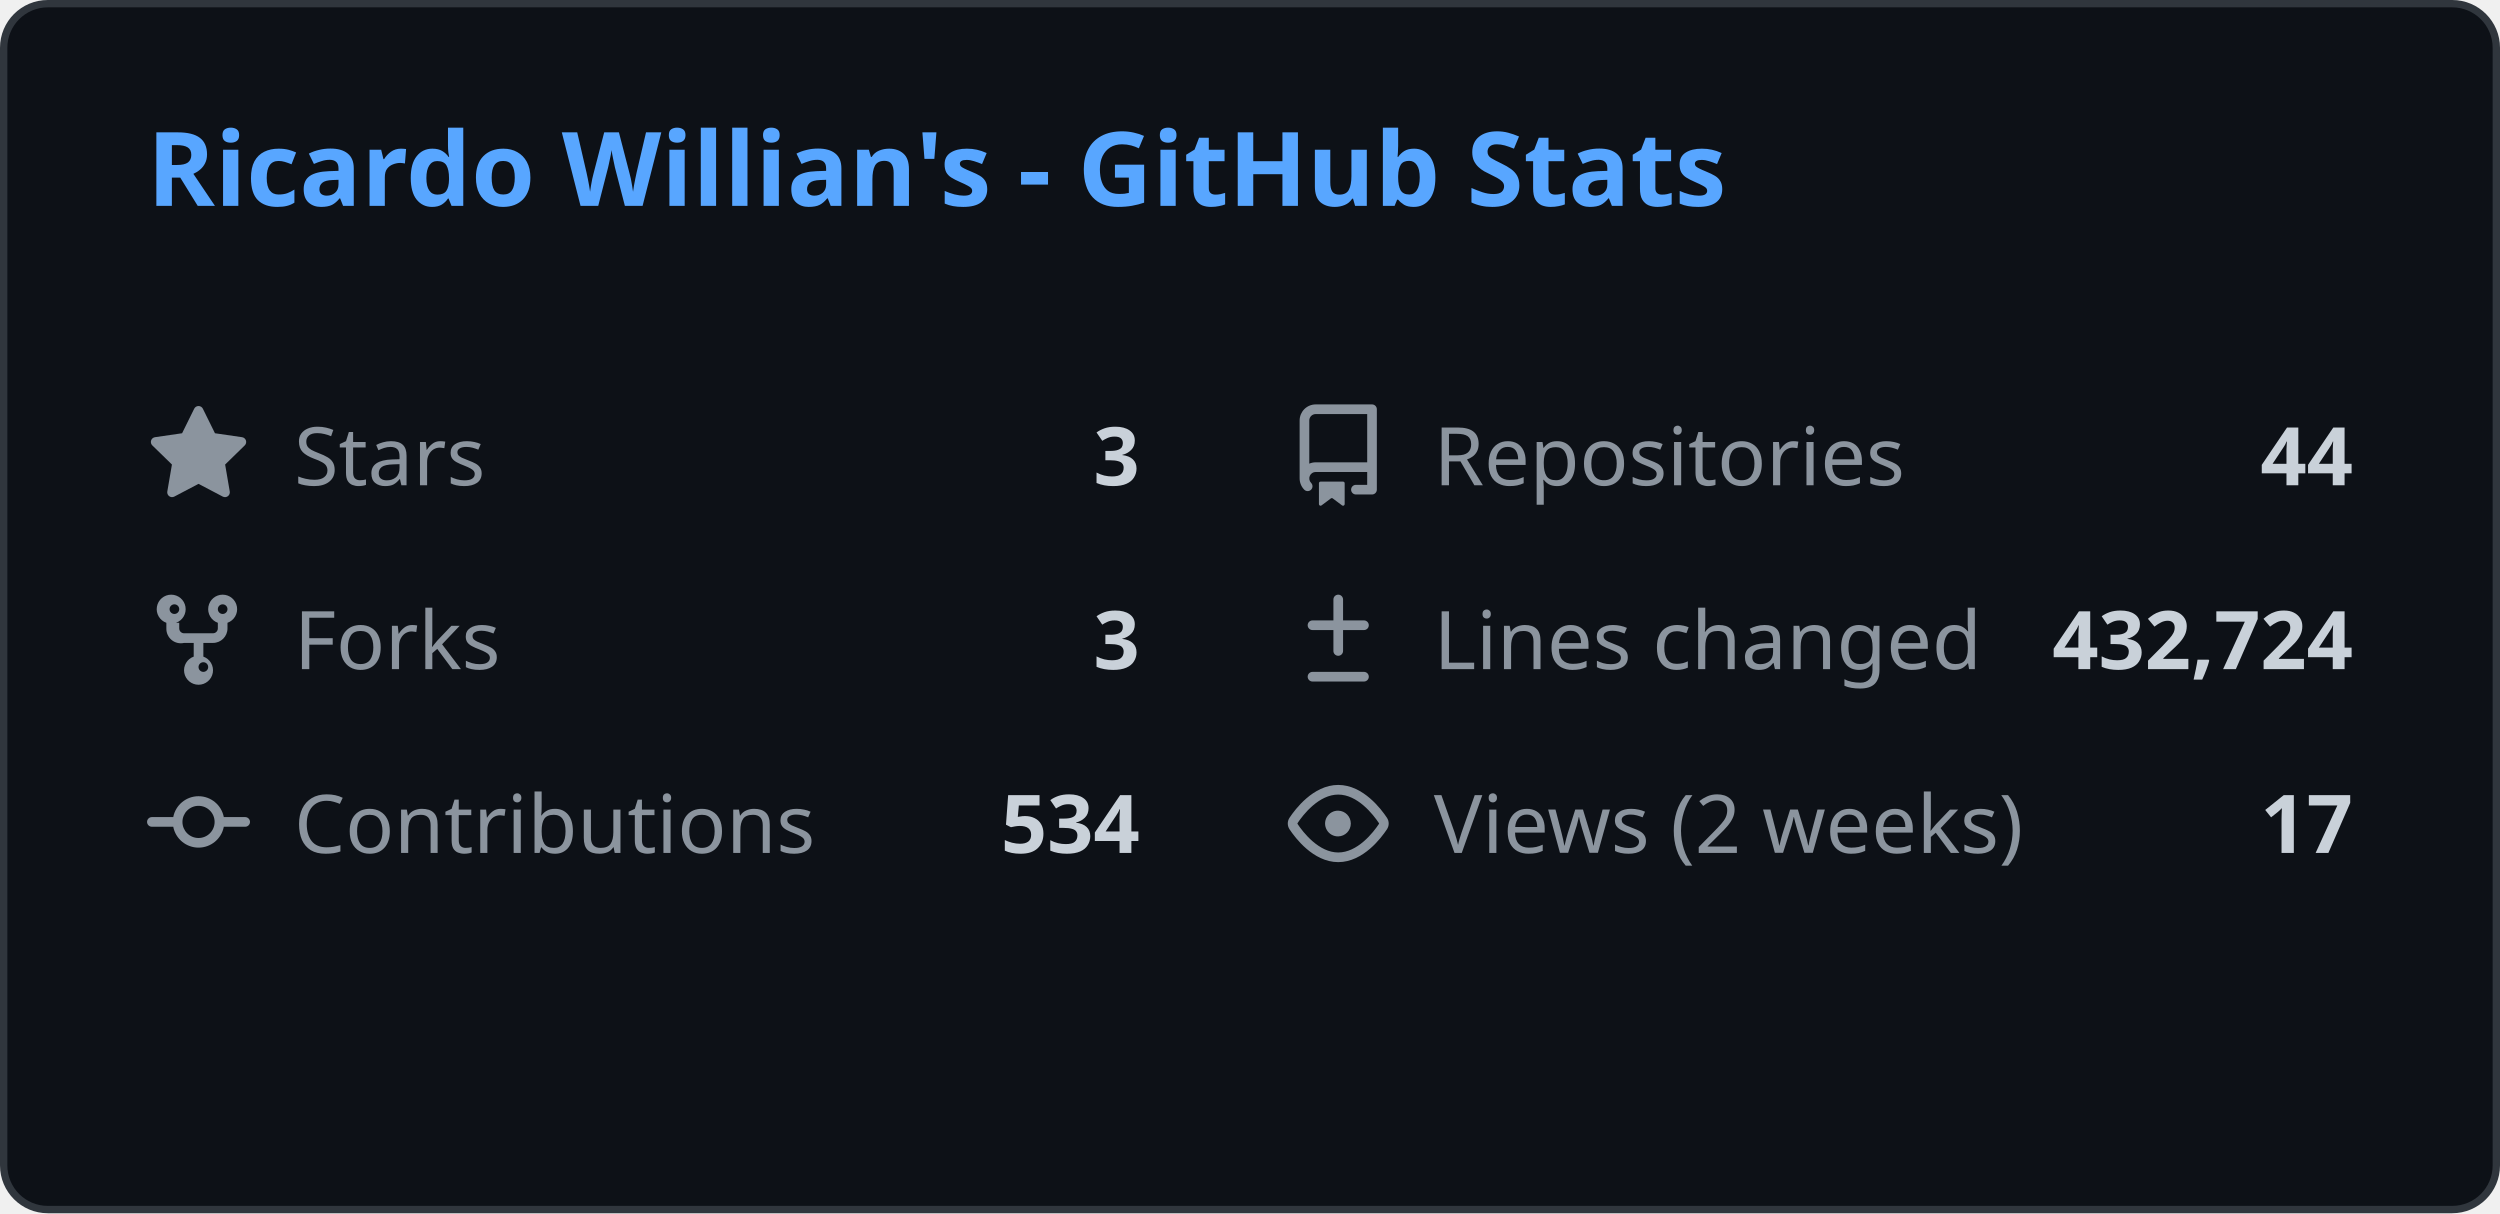
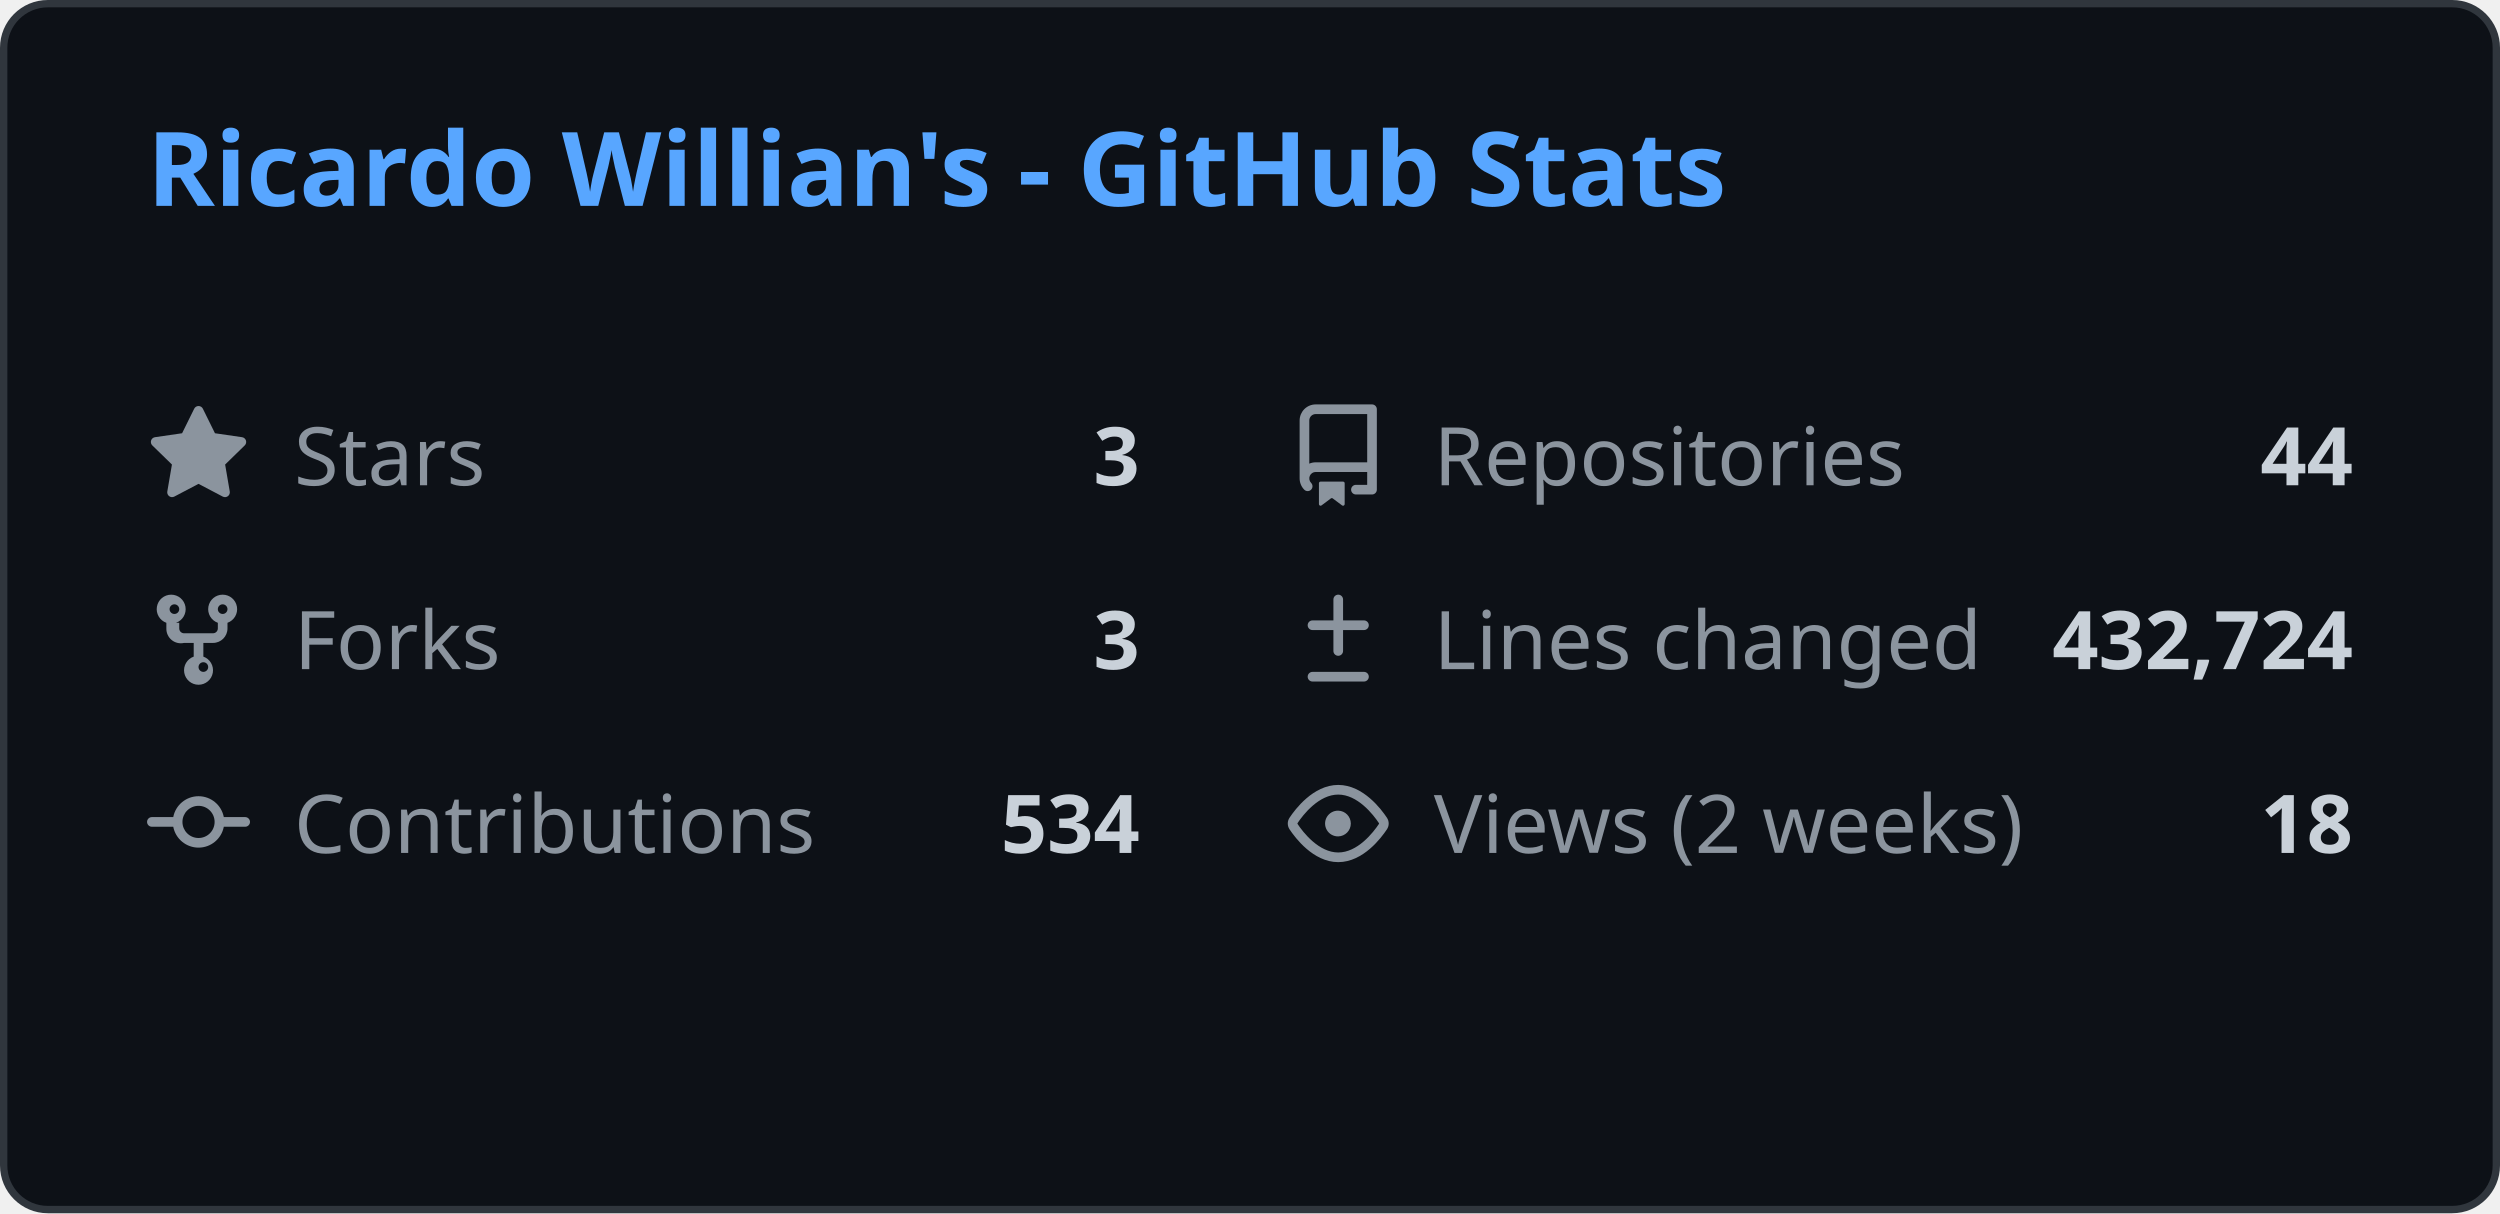
<svg xmlns="http://www.w3.org/2000/svg" width="340" height="165" viewBox="0 0 340 165" fill="none">
  <style>
    .header { font: 600 14px 'Segoe UI', Ubuntu, Sans-Serif; fill: #58a6ff; }
    .stat-label { font: 400 11px 'Segoe UI', Ubuntu, Sans-Serif; fill: #8b949e; }
    .stat-value { font: 600 11px 'Segoe UI', Ubuntu, Sans-Serif; fill: #c9d1d9; }
    .icon { fill: #8b949e; }
    
    @media (prefers-color-scheme: light) {
      .header { fill: #0969da; }
      .stat-label { fill: #57606a; }
      .stat-value { fill: #1f2328; }
      .icon { fill: #57606a; }
      rect.bg { fill: #ffffff !important; stroke: #d0d7de !important; }
    }
  </style>
  <rect class="bg" x="0.5" y="0.5" rx="6" width="339" height="164" fill="#0d1117" stroke="#30363d" />
  <g transform="translate(20, 28)">
    <text class="header">Ricardo Willian's - GitHub Stats</text>
  </g>
  <g transform="translate(20, 55)">
    <svg class="icon" viewBox="0 0 16 16" width="14" height="14">
      <path d="M8 .25a.75.75 0 01.673.418l1.882 3.815 4.21.612a.75.75 0 01.416 1.279l-3.046 2.97.719 4.192a.75.75 0 01-1.088.791L8 12.347l-3.766 1.98a.75.75 0 01-1.088-.79l.72-4.194L.818 6.374a.75.75 0 01.416-1.28l4.21-.611L7.327.668A.75.75 0 018 .25z" />
    </svg>
    <text class="stat-label" x="20" y="11">Stars</text>
    <text class="stat-value" x="135" y="11" text-anchor="end">3</text>
  </g>
  <g transform="translate(175, 55)">
    <svg class="icon" viewBox="0 0 16 16" width="14" height="14">
      <path d="M2 2.5A2.5 2.5 0 014.5 0h8.75a.75.75 0 01.75.75v12.5a.75.75 0 01-.75.75h-2.5a.75.75 0 110-1.5h1.75v-2h-8a1 1 0 00-.714 1.7.75.75 0 01-1.072 1.05A2.495 2.495 0 012 11.5v-9zm10.5-1H4.5a1 1 0 00-1 1v6.708A2.486 2.486 0 014.5 9h8V1.5zM5 12.25v3.25a.25.25 0 00.4.2l1.45-1.087a.25.25 0 01.3 0L8.6 15.7a.25.25 0 00.4-.2v-3.25a.25.25 0 00-.25-.25h-3.5a.25.25 0 00-.25.25z" />
    </svg>
    <text class="stat-label" x="20" y="11">Repositories</text>
    <text class="stat-value" x="145" y="11" text-anchor="end">44</text>
  </g>
  <g transform="translate(20, 80)">
    <svg class="icon" viewBox="0 0 16 16" width="14" height="14">
      <path d="M5 5.372v.878c0 .414.336.75.75.75h4.5a.75.75 0 00.75-.75v-.878a2.25 2.25 0 111.5 0v.878a2.25 2.25 0 01-2.25 2.25h-1.5v2.128a2.251 2.251 0 11-1.5 0V8.5h-1.5A2.25 2.25 0 013 6.25v-.878a2.25 2.25 0 111.5 0zM5 3.25a.75.75 0 10-1.5 0 .75.75 0 001.5 0zm6.75.75a.75.75 0 10-.75-.75.75.75 0 00.75.75zM8 12.25a.75.75 0 101.5 0 .75.75 0 00-1.5 0z" />
    </svg>
    <text class="stat-label" x="20" y="11">Forks</text>
    <text class="stat-value" x="135" y="11" text-anchor="end">3</text>
  </g>
  <g transform="translate(175, 80)">
    <svg class="icon" viewBox="0 0 16 16" width="14" height="14">
      <path d="M8.75 1.75a.75.75 0 00-1.5 0V5H4a.75.75 0 000 1.5h3.25v3.25a.75.75 0 001.5 0V6.5H12a.75.75 0 000-1.5H8.75V1.75zM4 13a.75.75 0 000 1.5h8a.75.75 0 000-1.5H4z" />
    </svg>
    <text class="stat-label" x="20" y="11">Lines changed</text>
    <text class="stat-value" x="145" y="11" text-anchor="end">432,724</text>
  </g>
  <g transform="translate(20, 105)">
    <svg class="icon" viewBox="0 0 16 16" width="14" height="14">
      <path d="M11.93 8.5a4.002 4.002 0 01-7.86 0H.75a.75.75 0 010-1.5h3.32a4.002 4.002 0 017.86 0h3.32a.75.75 0 010 1.5h-3.32zm-1.43-.75a2.5 2.5 0 10-5 0 2.5 2.5 0 005 0z" />
    </svg>
    <text class="stat-label" x="20" y="11">Contributions</text>
    <text class="stat-value" x="135" y="11" text-anchor="end">534</text>
  </g>
  <g transform="translate(175, 105)">
    <svg class="icon" viewBox="0 0 16 16" width="14" height="14">
      <path d="M8 2c1.981 0 3.671.992 4.933 2.078 1.27 1.091 2.187 2.345 2.637 3.023a1.62 1.62 0 010 1.798c-.45.678-1.367 1.932-2.637 3.023C11.67 13.008 9.981 14 8 14c-1.981 0-3.671-.992-4.933-2.078C1.797 10.83.88 9.576.43 8.898a1.62 1.62 0 010-1.798c.45-.677 1.367-1.931 2.637-3.022C4.33 2.992 6.019 2 8 2zM1.679 7.932a.12.12 0 000 .136c.411.622 1.241 1.75 2.366 2.717C5.176 11.758 6.527 12.5 8 12.5c1.473 0 2.825-.742 3.955-1.715 1.124-.967 1.954-2.096 2.366-2.717a.12.12 0 000-.136c-.412-.621-1.242-1.75-2.366-2.717C10.824 4.242 9.473 3.5 8 3.5c-1.473 0-2.824.742-3.955 1.715-1.124.967-1.954 2.096-2.366 2.717zM8 10a2 2 0 11-.001-3.999A2 2 0 018 10z" />
    </svg>
    <text class="stat-label" x="20" y="11">Views (2 weeks)</text>
-     <text class="stat-value" x="145" y="11" text-anchor="end">17</text>
+     <text class="stat-value" x="145" y="11" text-anchor="end">18</text>
  </g>
</svg>
